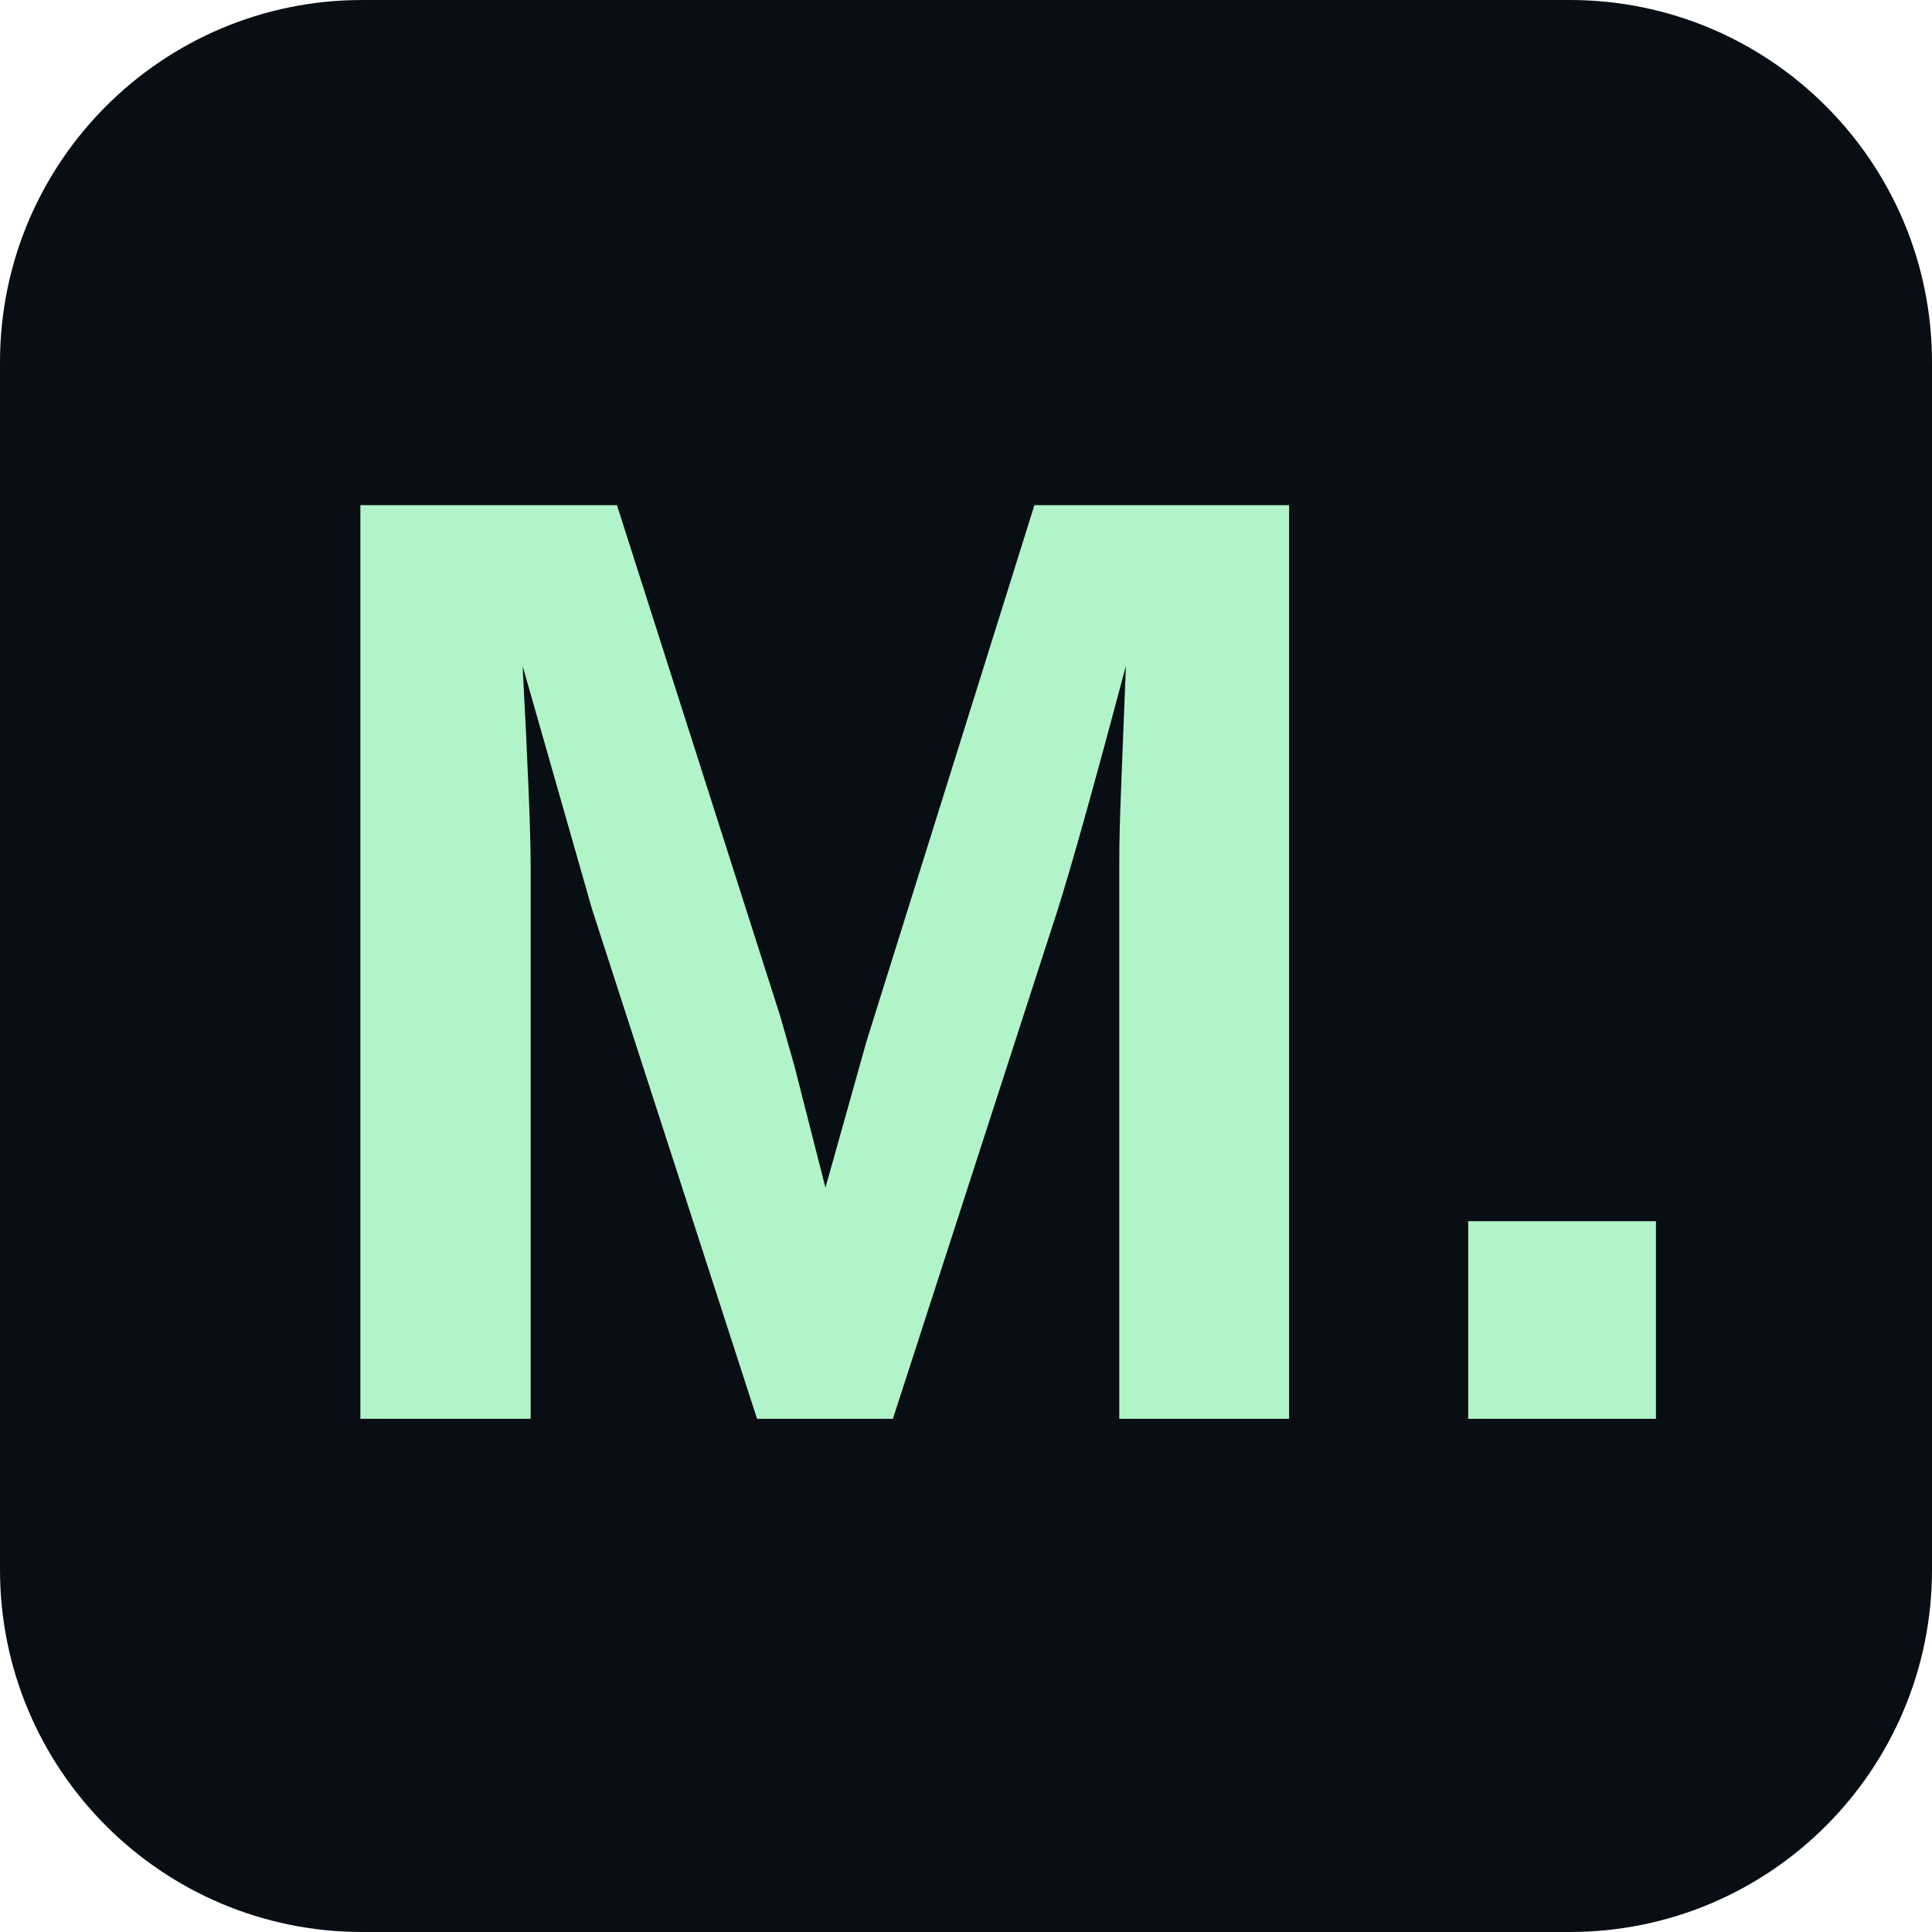
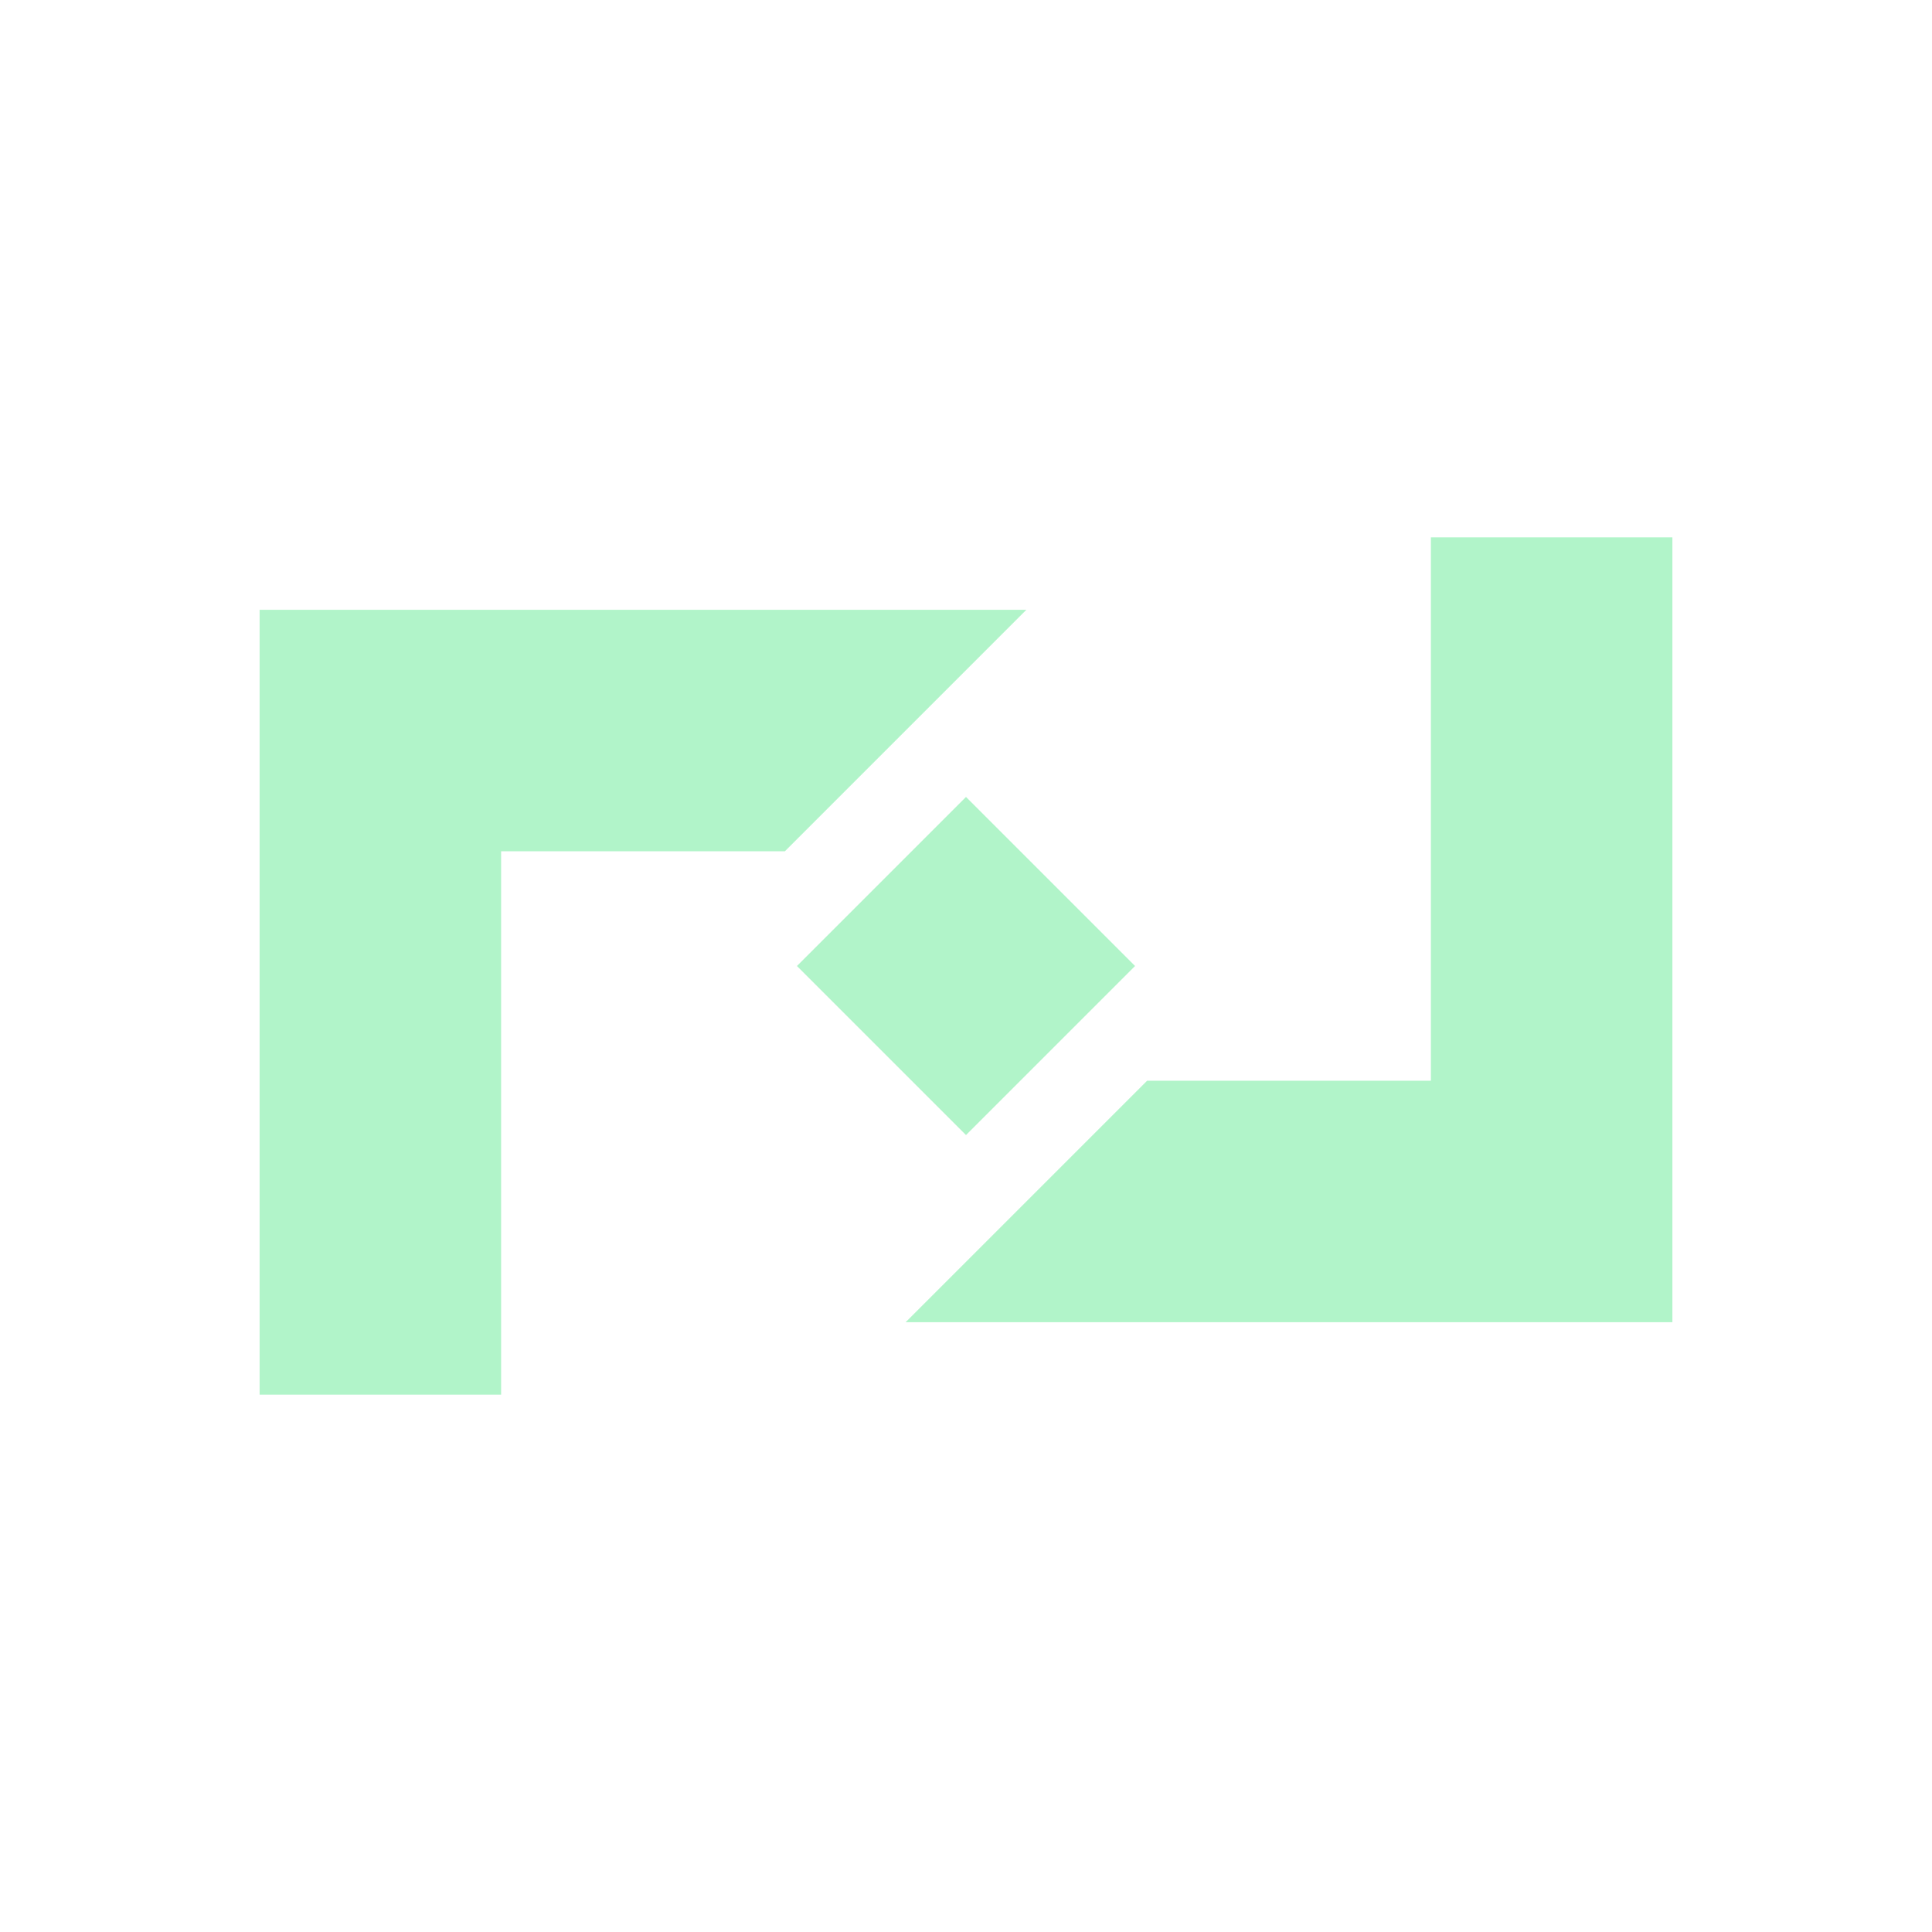
- <svg xmlns="http://www.w3.org/2000/svg" viewBox="0 0 64 64">
-   <rect width="64" height="64" rx="12" fill="#080e14" />
-   <text x="9" y="47" fill="#b1f4c9" font-family="Arial,sans-serif" font-weight="bold" font-size="44">M.</text>
+ <svg xmlns="http://www.w3.org/2000/svg" viewBox="0 0 320 320">
+   <path fill="#b1f4c9" d="M43 101h127l-40 40H83v90H43zM277 219H150l40-40h47V89h40zM160 132l28 28-28 28-28-28z" />
</svg>
